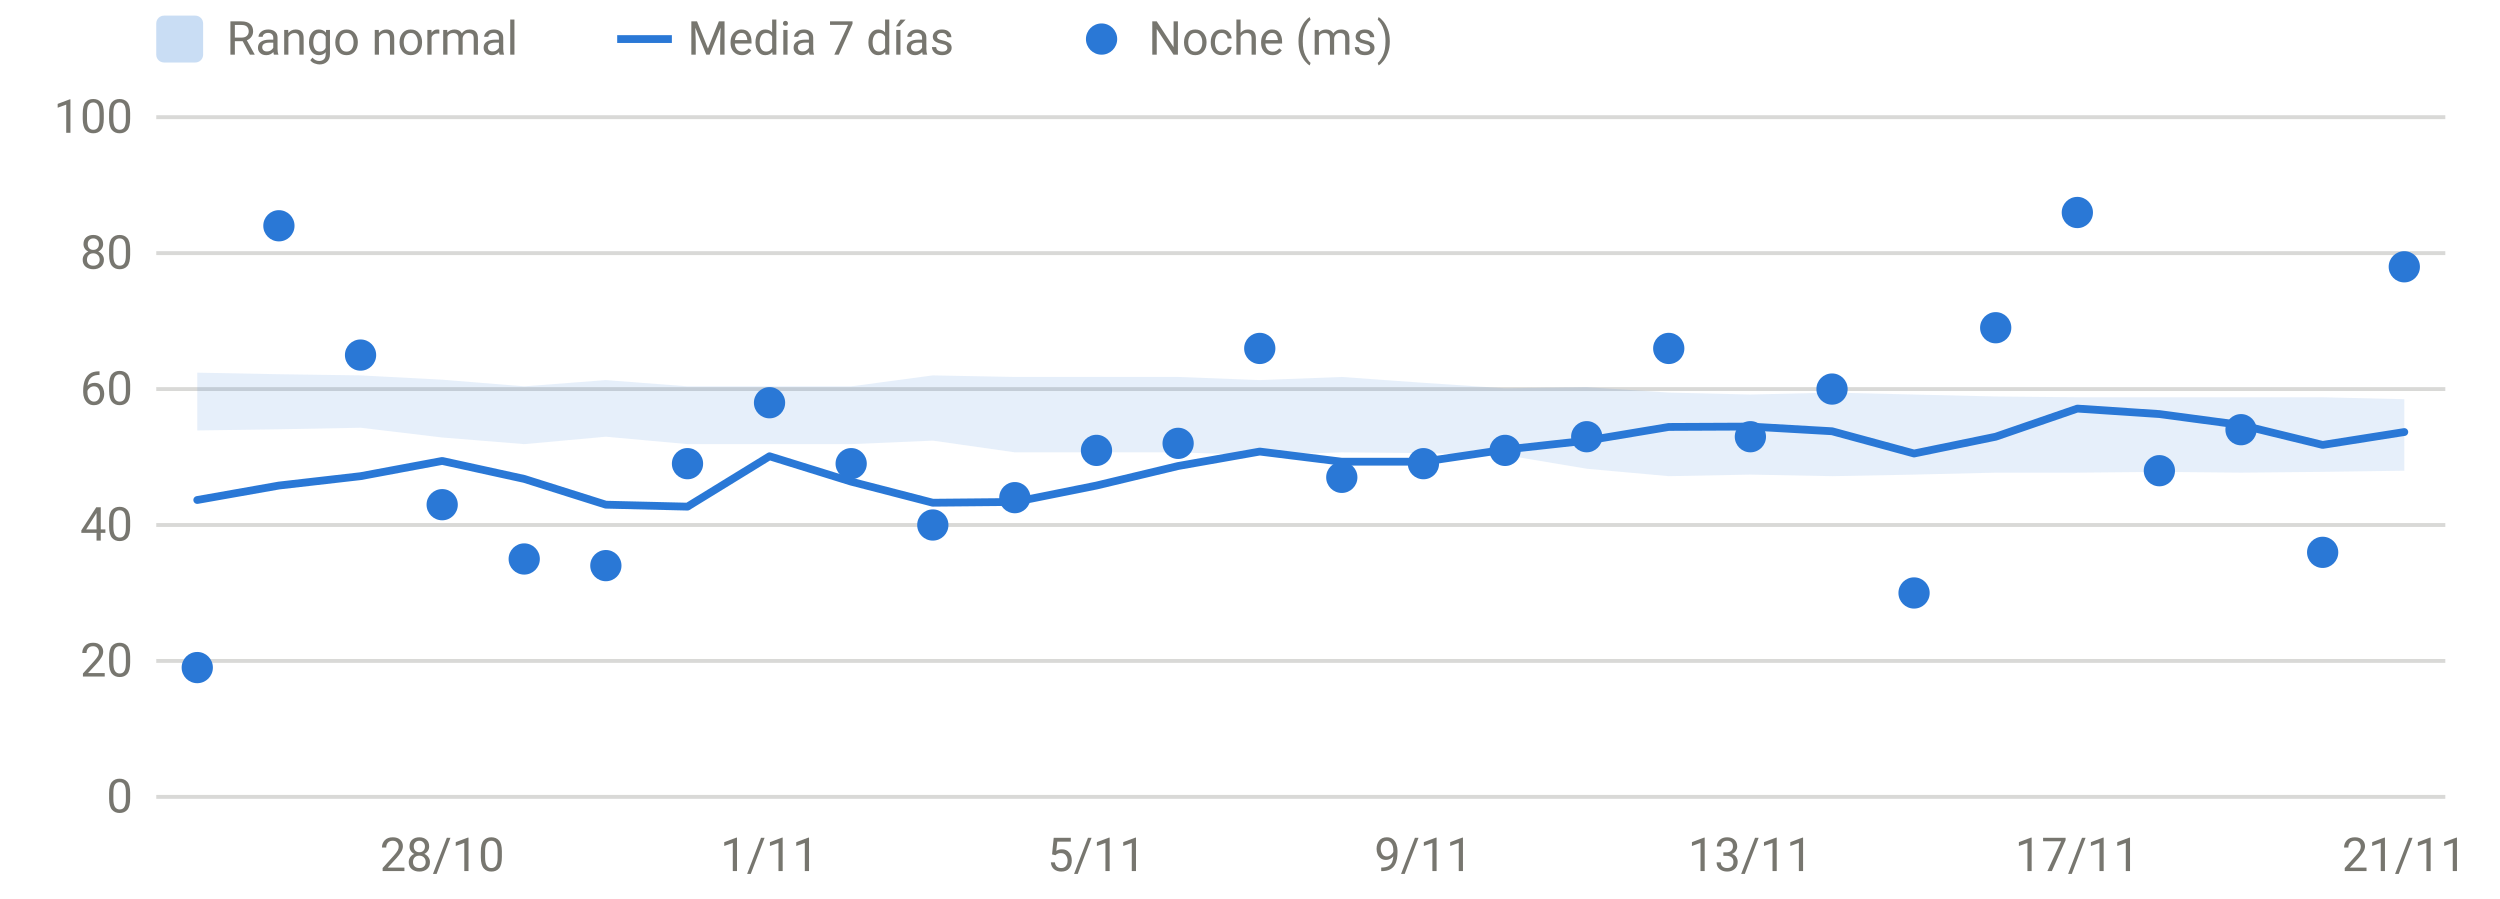
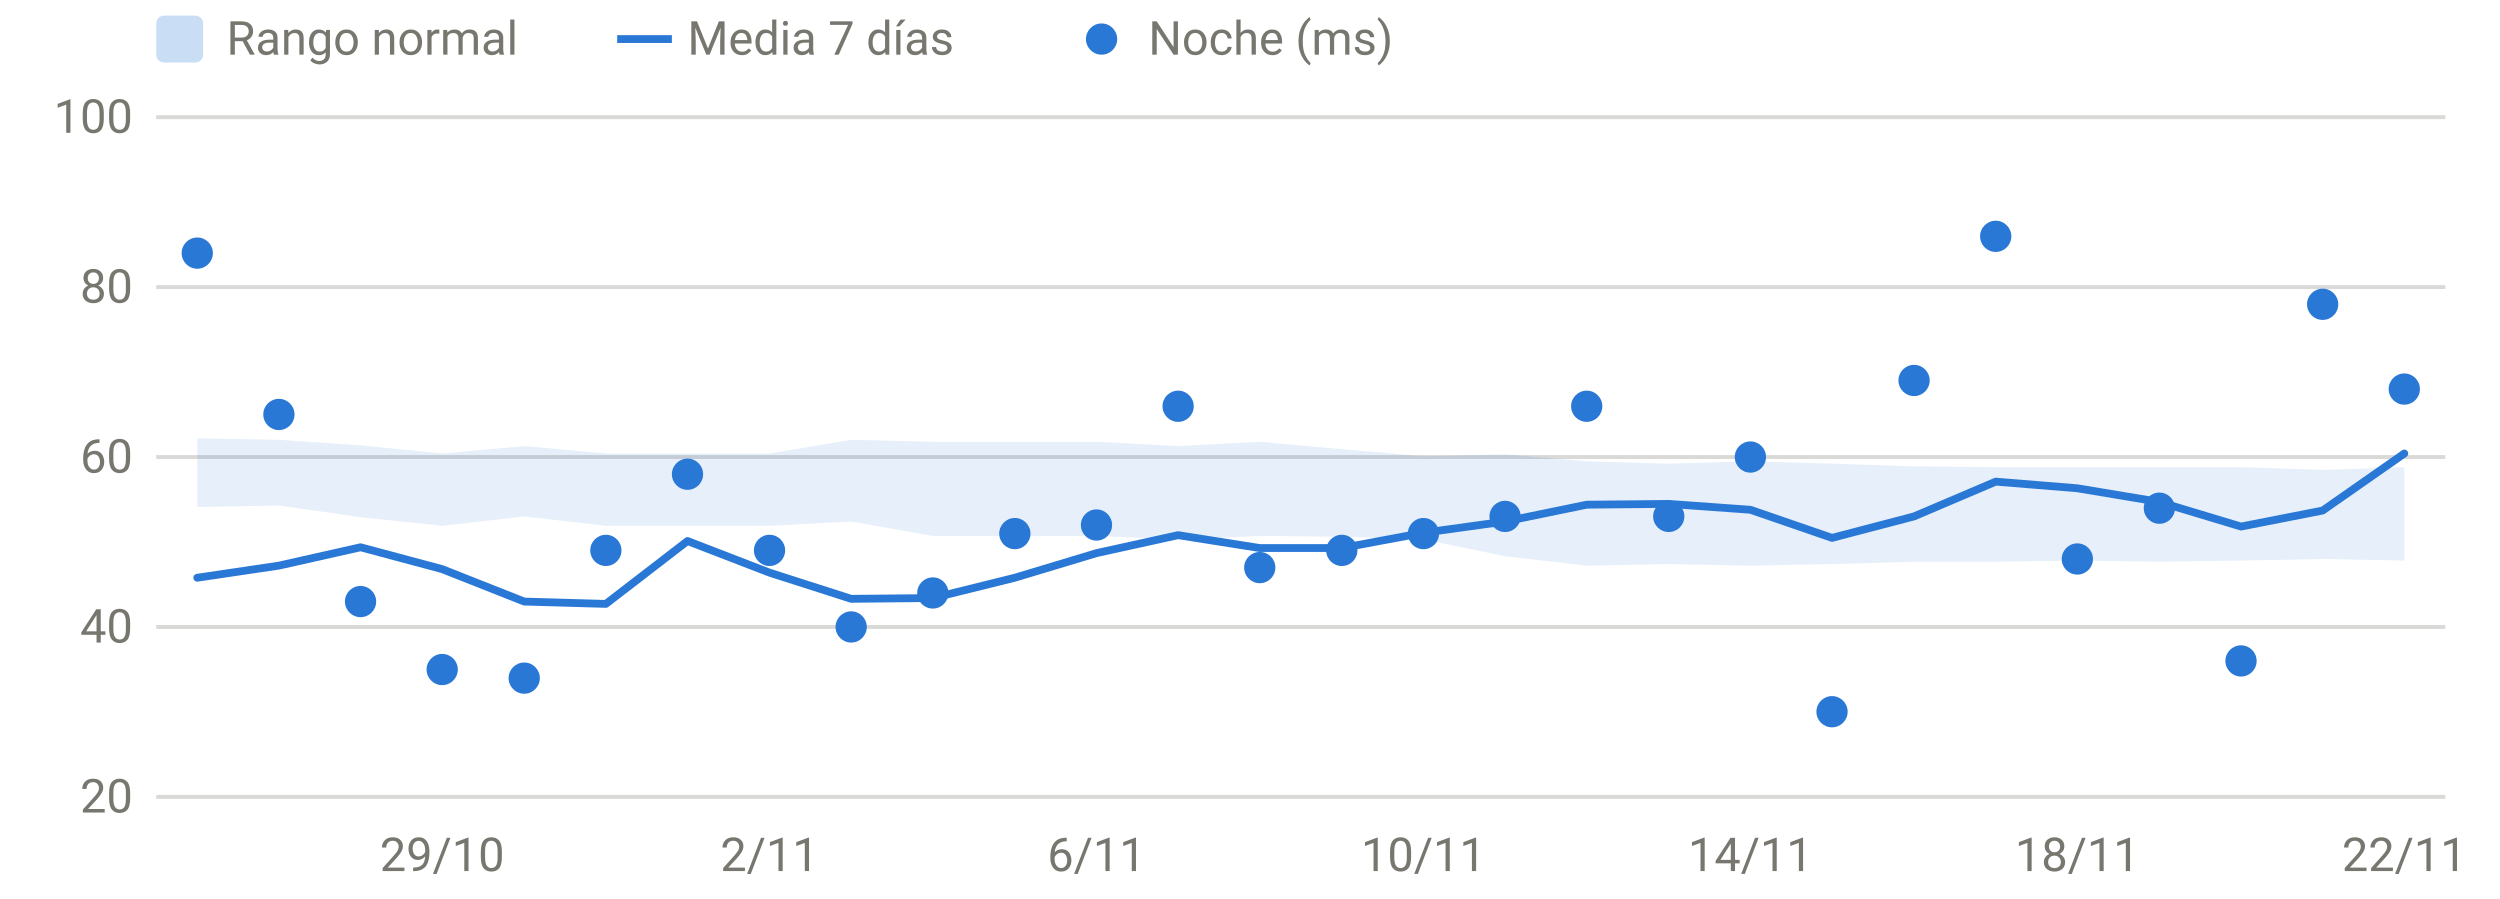
<svg xmlns="http://www.w3.org/2000/svg" viewBox="0 0 640 230" width="640" height="230" role="img" aria-label="HRV nocturna" font-family="system-ui,-apple-system,Segoe UI,Roboto,sans-serif" font-size="12" fill="#77766f">
  <line x1="40" x2="626" y1="204.0" y2="204.0" stroke="rgba(119,118,111,0.28)" stroke-width="1" />
-   <text x="34" y="208.0" text-anchor="end">0</text>
-   <line x1="40" x2="626" y1="169.2" y2="169.2" stroke="rgba(119,118,111,0.28)" stroke-width="1" />
-   <text x="34" y="173.2" text-anchor="end">20</text>
-   <line x1="40" x2="626" y1="134.4" y2="134.4" stroke="rgba(119,118,111,0.28)" stroke-width="1" />
-   <text x="34" y="138.4" text-anchor="end">40</text>
-   <line x1="40" x2="626" y1="99.6" y2="99.6" stroke="rgba(119,118,111,0.28)" stroke-width="1" />
-   <text x="34" y="103.6" text-anchor="end">60</text>
-   <line x1="40" x2="626" y1="64.8" y2="64.8" stroke="rgba(119,118,111,0.28)" stroke-width="1" />
-   <text x="34" y="68.8" text-anchor="end">80</text>
+   <text x="34" y="208.0" text-anchor="end">20</text>
+   <line x1="40" x2="626" y1="160.5" y2="160.5" stroke="rgba(119,118,111,0.28)" stroke-width="1" />
+   <text x="34" y="164.5" text-anchor="end">40</text>
+   <line x1="40" x2="626" y1="117.0" y2="117.0" stroke="rgba(119,118,111,0.28)" stroke-width="1" />
+   <text x="34" y="121.0" text-anchor="end">60</text>
+   <line x1="40" x2="626" y1="73.5" y2="73.5" stroke="rgba(119,118,111,0.28)" stroke-width="1" />
+   <text x="34" y="77.5" text-anchor="end">80</text>
  <line x1="40" x2="626" y1="30.0" y2="30.0" stroke="rgba(119,118,111,0.28)" stroke-width="1" />
  <text x="34" y="34.0" text-anchor="end">100</text>
-   <text x="113.2" y="223" text-anchor="middle">28/10</text>
-   <text x="197.0" y="223" text-anchor="middle">1/11</text>
-   <text x="280.7" y="223" text-anchor="middle">5/11</text>
-   <text x="364.4" y="223" text-anchor="middle">9/11</text>
-   <text x="448.1" y="223" text-anchor="middle">13/11</text>
-   <text x="531.8" y="223" text-anchor="middle">17/11</text>
-   <text x="615.5" y="223" text-anchor="middle">21/11</text>
-   <path d="M50.5,95.4 L71.4,95.8 L92.3,96.1 L113.2,97.2 L134.2,98.9 L155.1,97.3 L176.0,98.9 L197.0,98.9 L217.9,98.9 L238.8,96.1 L259.8,96.5 L280.7,96.5 L301.6,96.5 L322.5,97.3 L343.5,96.5 L364.4,98.0 L385.3,99.4 L406.2,99.1 L427.2,100.5 L448.1,101.0 L469.0,100.5 L490.0,101.0 L510.9,101.5 L531.8,101.7 L552.8,101.7 L573.7,101.7 L594.6,101.7 L615.5,102.2 L615.5,120.5 L594.6,120.8 L573.7,121.0 L552.8,120.8 L531.8,121.0 L510.9,121.0 L490.0,121.5 L469.0,121.9 L448.1,121.5 L427.2,121.9 L406.2,120.0 L385.3,116.5 L364.4,116.0 L343.5,115.8 L322.5,116.5 L301.6,115.8 L280.7,115.8 L259.8,115.8 L238.8,112.8 L217.9,113.7 L197.0,113.7 L176.0,113.7 L155.1,111.8 L134.2,113.7 L113.2,112.0 L92.3,109.5 L71.4,109.9 L50.5,110.2 Z" fill="#2a78d6" fill-opacity="0.12" />
-   <path d="M50.5,128.0 L71.4,124.3 L92.3,121.9 L113.2,118.0 L134.2,122.6 L155.1,129.2 L176.0,129.7 L197.0,116.8 L217.9,123.3 L238.8,128.7 L259.8,128.5 L280.7,124.3 L301.6,119.3 L322.5,115.6 L343.5,118.2 L364.4,118.2 L385.3,115.1 L406.2,112.8 L427.2,109.3 L448.1,109.2 L469.0,110.4 L490.0,116.1 L510.9,111.8 L531.8,104.6 L552.8,106.0 L573.7,108.8 L594.6,113.9 L615.5,110.6" fill="none" stroke="#2a78d6" stroke-width="2" stroke-linejoin="round" stroke-linecap="round" />
-   <circle cx="50.5" cy="170.9" r="4" fill="#2a78d6" />
-   <circle cx="71.4" cy="57.8" r="4" fill="#2a78d6" />
-   <circle cx="92.3" cy="90.9" r="4" fill="#2a78d6" />
-   <circle cx="113.2" cy="129.2" r="4" fill="#2a78d6" />
-   <circle cx="134.2" cy="143.1" r="4" fill="#2a78d6" />
-   <circle cx="155.1" cy="144.8" r="4" fill="#2a78d6" />
-   <circle cx="176.0" cy="118.7" r="4" fill="#2a78d6" />
-   <circle cx="197.0" cy="103.1" r="4" fill="#2a78d6" />
-   <circle cx="217.9" cy="118.7" r="4" fill="#2a78d6" />
-   <circle cx="238.8" cy="134.4" r="4" fill="#2a78d6" />
-   <circle cx="259.8" cy="127.4" r="4" fill="#2a78d6" />
-   <circle cx="280.7" cy="115.3" r="4" fill="#2a78d6" />
-   <circle cx="301.6" cy="113.5" r="4" fill="#2a78d6" />
-   <circle cx="322.5" cy="89.2" r="4" fill="#2a78d6" />
-   <circle cx="343.5" cy="122.2" r="4" fill="#2a78d6" />
-   <circle cx="364.4" cy="118.7" r="4" fill="#2a78d6" />
-   <circle cx="385.3" cy="115.3" r="4" fill="#2a78d6" />
-   <circle cx="406.2" cy="111.8" r="4" fill="#2a78d6" />
-   <circle cx="427.2" cy="89.2" r="4" fill="#2a78d6" />
-   <circle cx="448.1" cy="111.8" r="4" fill="#2a78d6" />
-   <circle cx="469.0" cy="99.6" r="4" fill="#2a78d6" />
-   <circle cx="490.0" cy="151.8" r="4" fill="#2a78d6" />
-   <circle cx="510.9" cy="83.9" r="4" fill="#2a78d6" />
-   <circle cx="531.8" cy="54.4" r="4" fill="#2a78d6" />
-   <circle cx="552.8" cy="120.5" r="4" fill="#2a78d6" />
-   <circle cx="573.7" cy="110.0" r="4" fill="#2a78d6" />
-   <circle cx="594.6" cy="141.4" r="4" fill="#2a78d6" />
-   <circle cx="615.5" cy="68.3" r="4" fill="#2a78d6" />
+   <text x="113.2" y="223" text-anchor="middle">29/10</text>
+   <text x="197.0" y="223" text-anchor="middle">2/11</text>
+   <text x="280.7" y="223" text-anchor="middle">6/11</text>
+   <text x="364.4" y="223" text-anchor="middle">10/11</text>
+   <text x="448.1" y="223" text-anchor="middle">14/11</text>
+   <text x="531.8" y="223" text-anchor="middle">18/11</text>
+   <text x="615.5" y="223" text-anchor="middle">22/11</text>
+   <path d="M50.5,112.2 L71.4,112.6 L92.3,114.0 L113.2,116.1 L134.2,114.2 L155.1,116.1 L176.0,116.1 L197.0,116.1 L217.9,112.6 L238.8,113.1 L259.8,113.1 L280.7,113.1 L301.6,114.2 L322.5,113.1 L343.5,115.0 L364.4,116.8 L385.3,116.3 L406.2,118.1 L427.2,118.7 L448.1,118.1 L469.0,118.7 L490.0,119.4 L510.9,119.6 L531.8,119.6 L552.8,119.6 L573.7,119.6 L594.6,120.3 L615.5,119.6 L615.5,143.5 L594.6,143.1 L573.7,143.5 L552.8,143.8 L531.8,143.5 L510.9,143.8 L490.0,143.8 L469.0,144.4 L448.1,144.8 L427.2,144.4 L406.2,144.8 L385.3,142.4 L364.4,138.1 L343.5,137.4 L322.5,137.2 L301.6,138.1 L280.7,137.2 L259.8,137.2 L238.8,137.2 L217.9,133.5 L197.0,134.6 L176.0,134.6 L155.1,134.6 L134.2,132.2 L113.2,134.6 L92.3,132.4 L71.4,129.4 L50.5,129.8 Z" fill="#2a78d6" fill-opacity="0.12" />
+   <path d="M50.5,147.9 L71.4,144.8 L92.3,140.1 L113.2,145.7 L134.2,154.0 L155.1,154.6 L176.0,138.5 L197.0,146.6 L217.9,153.3 L238.8,153.1 L259.8,147.9 L280.7,141.6 L301.6,137.0 L322.5,140.3 L343.5,140.3 L364.4,136.4 L385.3,133.5 L406.2,129.2 L427.2,129.0 L448.1,130.5 L469.0,137.7 L490.0,132.2 L510.9,123.3 L531.8,125.0 L552.8,128.5 L573.7,134.8 L594.6,130.7 L615.5,116.1" fill="none" stroke="#2a78d6" stroke-width="2" stroke-linejoin="round" stroke-linecap="round" />
+   <circle cx="50.5" cy="64.8" r="4" fill="#2a78d6" />
+   <circle cx="71.4" cy="106.1" r="4" fill="#2a78d6" />
+   <circle cx="92.3" cy="154.0" r="4" fill="#2a78d6" />
+   <circle cx="113.2" cy="171.4" r="4" fill="#2a78d6" />
+   <circle cx="134.2" cy="173.6" r="4" fill="#2a78d6" />
+   <circle cx="155.1" cy="140.9" r="4" fill="#2a78d6" />
+   <circle cx="176.0" cy="121.4" r="4" fill="#2a78d6" />
+   <circle cx="197.0" cy="140.9" r="4" fill="#2a78d6" />
+   <circle cx="217.9" cy="160.5" r="4" fill="#2a78d6" />
+   <circle cx="238.8" cy="151.8" r="4" fill="#2a78d6" />
+   <circle cx="259.8" cy="136.6" r="4" fill="#2a78d6" />
+   <circle cx="280.7" cy="134.4" r="4" fill="#2a78d6" />
+   <circle cx="301.6" cy="104.0" r="4" fill="#2a78d6" />
+   <circle cx="322.5" cy="145.3" r="4" fill="#2a78d6" />
+   <circle cx="343.5" cy="140.9" r="4" fill="#2a78d6" />
+   <circle cx="364.4" cy="136.6" r="4" fill="#2a78d6" />
+   <circle cx="385.3" cy="132.2" r="4" fill="#2a78d6" />
+   <circle cx="406.2" cy="104.0" r="4" fill="#2a78d6" />
+   <circle cx="427.2" cy="132.2" r="4" fill="#2a78d6" />
+   <circle cx="448.1" cy="117.0" r="4" fill="#2a78d6" />
+   <circle cx="469.0" cy="182.2" r="4" fill="#2a78d6" />
+   <circle cx="490.0" cy="97.4" r="4" fill="#2a78d6" />
+   <circle cx="510.9" cy="60.5" r="4" fill="#2a78d6" />
+   <circle cx="531.8" cy="143.1" r="4" fill="#2a78d6" />
+   <circle cx="552.8" cy="130.1" r="4" fill="#2a78d6" />
+   <circle cx="573.7" cy="169.2" r="4" fill="#2a78d6" />
+   <circle cx="594.6" cy="77.9" r="4" fill="#2a78d6" />
+   <circle cx="615.5" cy="99.6" r="4" fill="#2a78d6" />
  <rect x="40" y="4" width="12" height="12" rx="2" fill="rgba(42,120,214,0.25)" />
  <text x="58" y="14">Rango normal</text>
  <line x1="158" x2="172" y1="10" y2="10" stroke="#2a78d6" stroke-width="2" />
  <text x="176" y="14">Media 7 días</text>
  <circle cx="282" cy="10" r="4" fill="#2a78d6" />
  <text x="294" y="14">Noche (ms)</text>
</svg>
